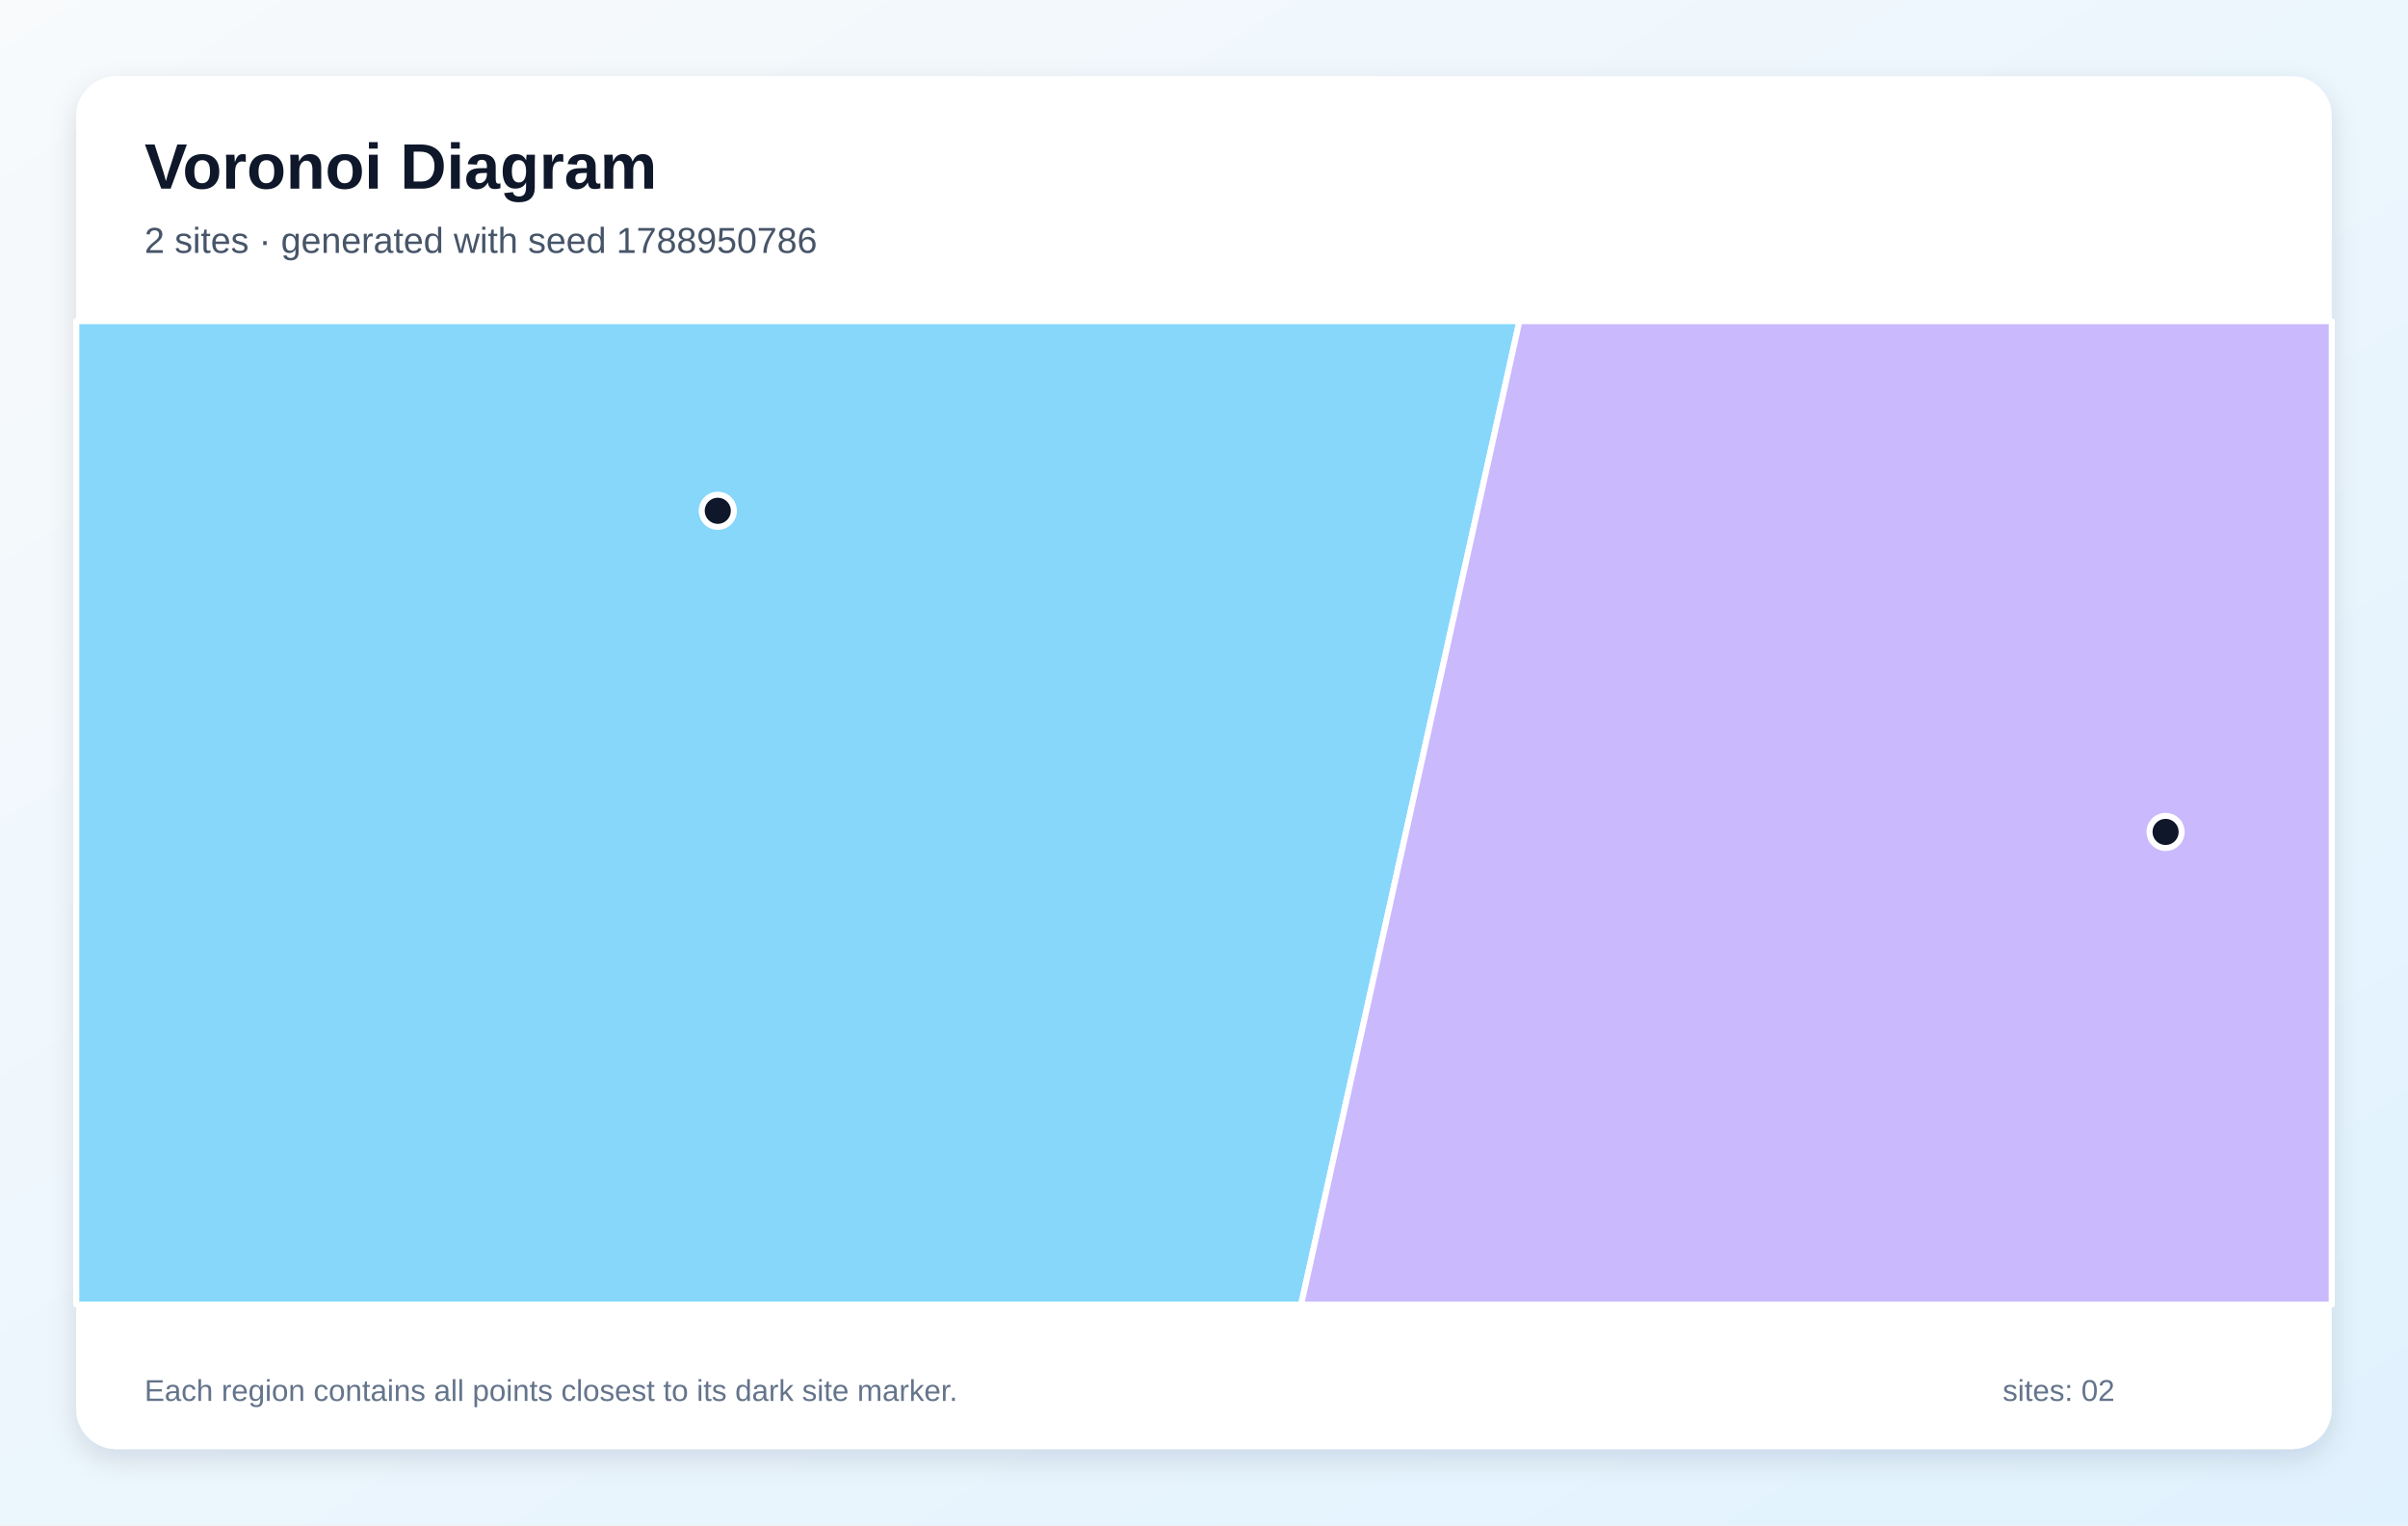
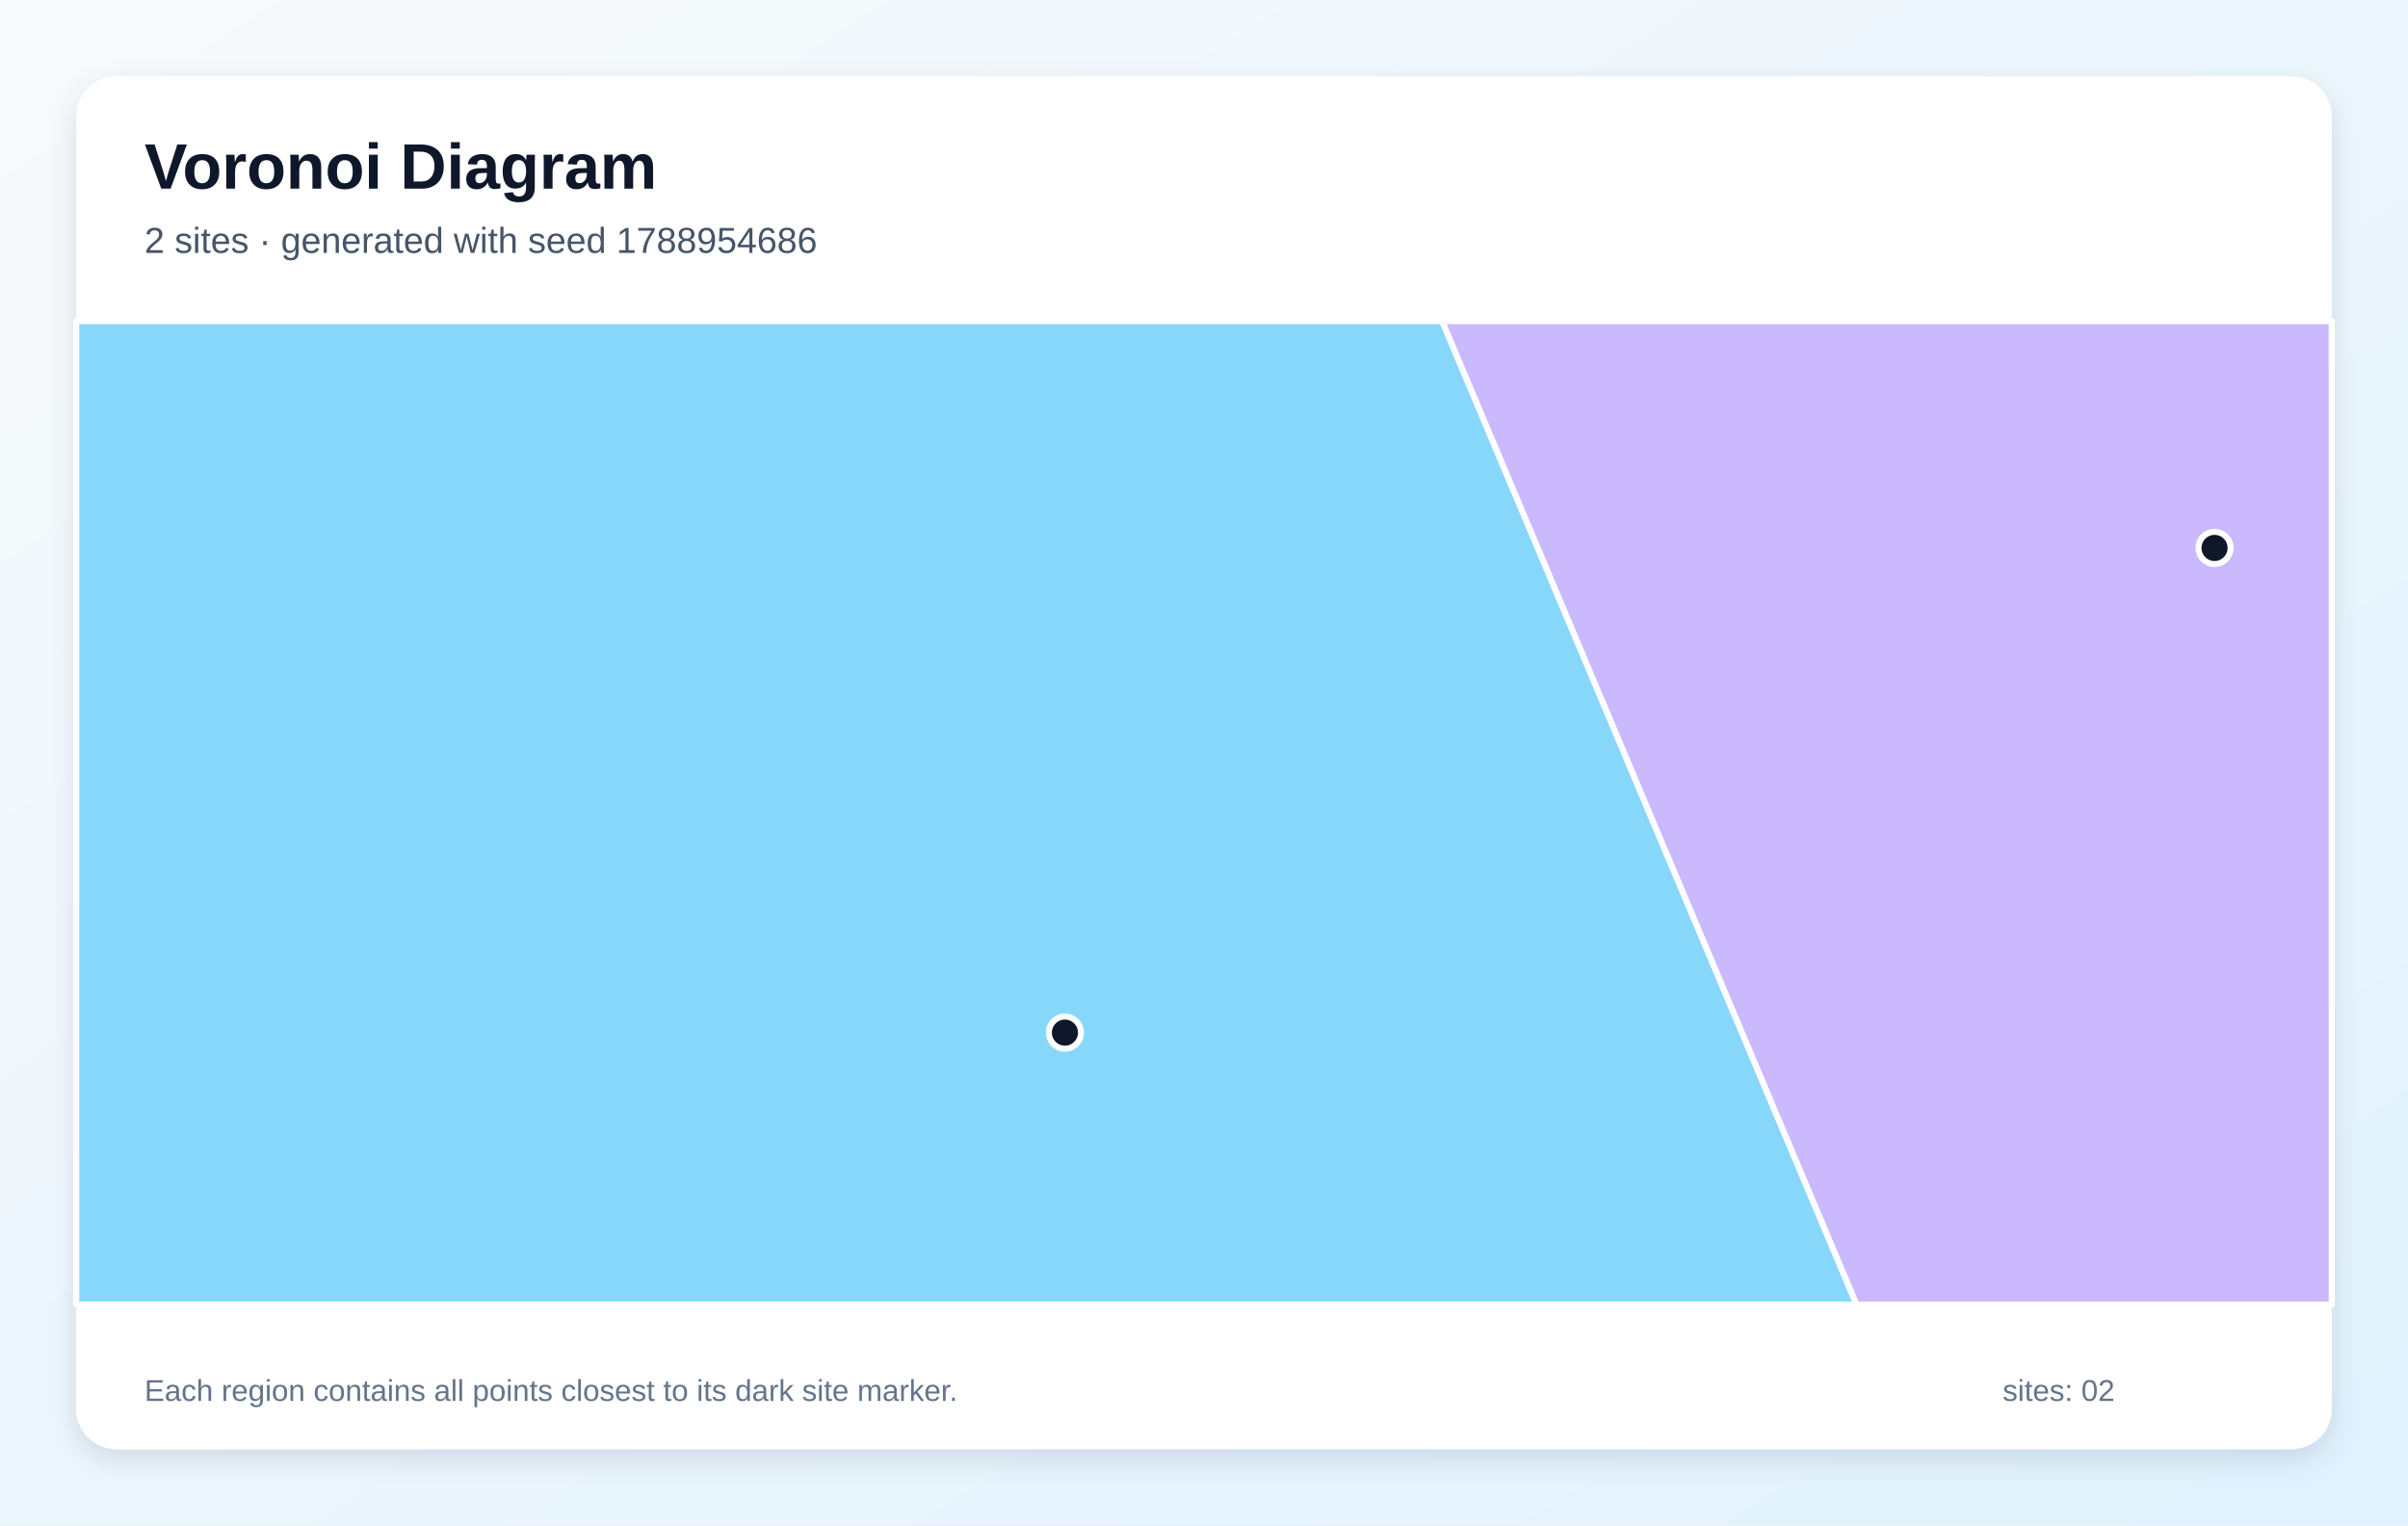
<svg xmlns="http://www.w3.org/2000/svg" width="1200" height="760" viewBox="0 0 1200 760" role="img" aria-labelledby="title description">
  <defs>
    <linearGradient id="background" x1="0" y1="0" x2="1" y2="1">
      <stop stop-color="#F8FAFC" />
      <stop offset="1" stop-color="#E0F2FE" />
    </linearGradient>
    <filter id="shadow" x="-10%" y="-10%" width="120%" height="120%">
      <feDropShadow dx="0" dy="5" stdDeviation="7" flood-color="#0F172A" flood-opacity=".12" />
    </filter>
  </defs>
  <rect width="1200" height="760" fill="url(#background)" />
  <rect x="38" y="38" width="1124" height="684" rx="20" fill="#FFFFFF" filter="url(#shadow)" />
  <g font-family="Arial, sans-serif">
    <text x="72" y="94" font-size="32" font-weight="700" fill="#0F172A">Voronoi Diagram</text>
-     <text x="72" y="126" font-size="18" fill="#475569">2 sites · generated with seed 1788950786</text>
+     <text x="72" y="126" font-size="18" fill="#475569">2 sites · generated with seed 1788954686</text>
  </g>
  <g stroke="#FFFFFF" stroke-width="3" stroke-linejoin="round">
-     <polygon points="38.0,160.0 757.2,160.0 648.4,650.0 38.0,650.0" fill="#38BDF8" fill-opacity="0.60" />
-     <polygon points="757.2,160.0 1162.0,160.0 1162.0,650.0 648.4,650.0" fill="#A78BFA" fill-opacity="0.60" />
+     <polygon points="38.0,160.0 718.7,160.0 925.2,650.0 38.0,650.0" fill="#38BDF8" fill-opacity="0.60" />
+     <polygon points="718.7,160.0 1162.0,160.0 1162.0,650.0 925.2,650.0" fill="#A78BFA" fill-opacity="0.60" />
  </g>
  <g>
-     <circle cx="357.7" cy="254.5" r="8" fill="#0F172A" stroke="#FFFFFF" stroke-width="3" />
-     <circle cx="1079.2" cy="414.5" r="8" fill="#0F172A" stroke="#FFFFFF" stroke-width="3" />
+     <circle cx="530.7" cy="514.5" r="8" fill="#0F172A" stroke="#FFFFFF" stroke-width="3" />
+     <circle cx="1103.6" cy="273.0" r="8" fill="#0F172A" stroke="#FFFFFF" stroke-width="3" />
  </g>
  <g font-family="Arial, sans-serif" font-size="15" fill="#64748B">
    <text x="72" y="698">Each region contains all points closest to its dark site marker.</text>
    <text x="998" y="698">sites: 02</text>
  </g>
</svg>
